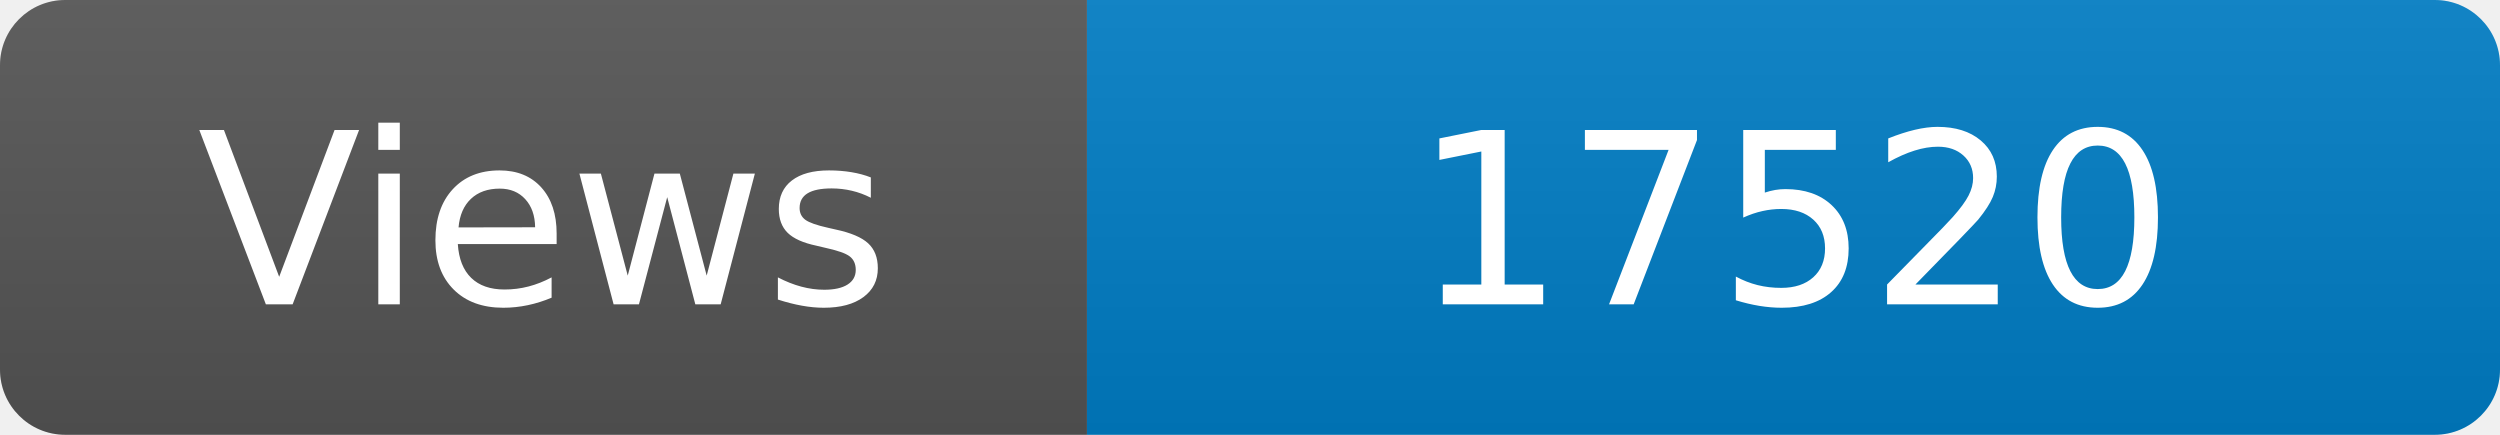
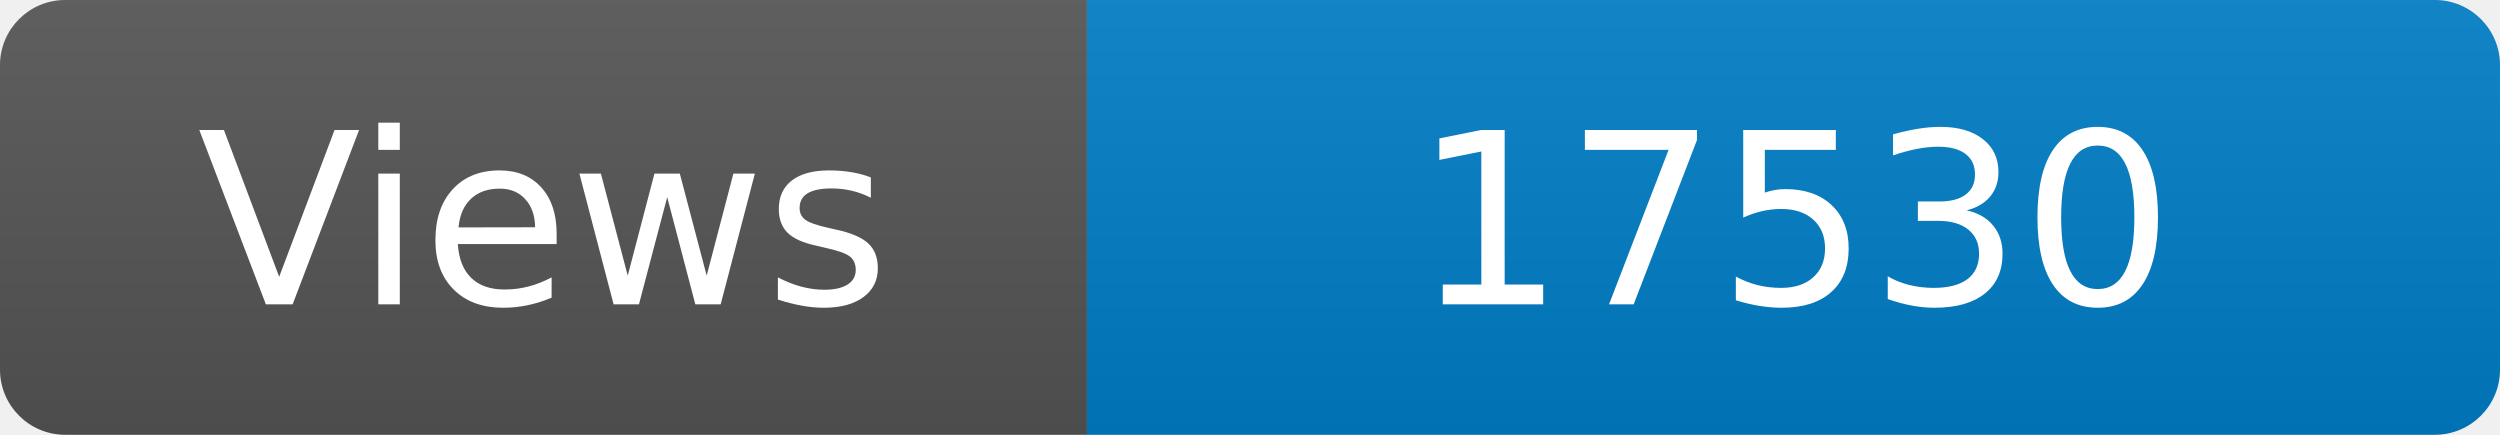
<svg xmlns="http://www.w3.org/2000/svg" width="115" height="20" role="img" aria-label="Maintained?: yes">
  <linearGradient id="s" x2="0" y2="100%">
    <stop offset="0" stop-color="#bbb" stop-opacity=".1" />
    <stop offset="1" stop-opacity=".1" />
  </linearGradient>
  <clipPath id="r">
    <rect width="115" height="20" rx="3" fill="#fff" />
  </clipPath>
  <g clip-path="url(#r)">
    <rect width="50" height="20" fill="#555" />
    <rect x="50" width="160" height="20" fill="#007ec6" />
    <rect width="115" height="20" fill="url(#s)" />
  </g>
  <g fill="#fff" text-anchor="middle" font-family="Verdana,Geneva,DejaVu Sans,sans-serif" font-size="110">
    <text x="250" y="140" transform="scale(.1)" fill="#fff">Views</text>
-     <text x="825" y="140" transform="scale(.1)" fill="#fff">17520</text>
+     <text x="825" y="140" transform="scale(.1)" fill="#fff">17530</text>
  </g>
</svg>
